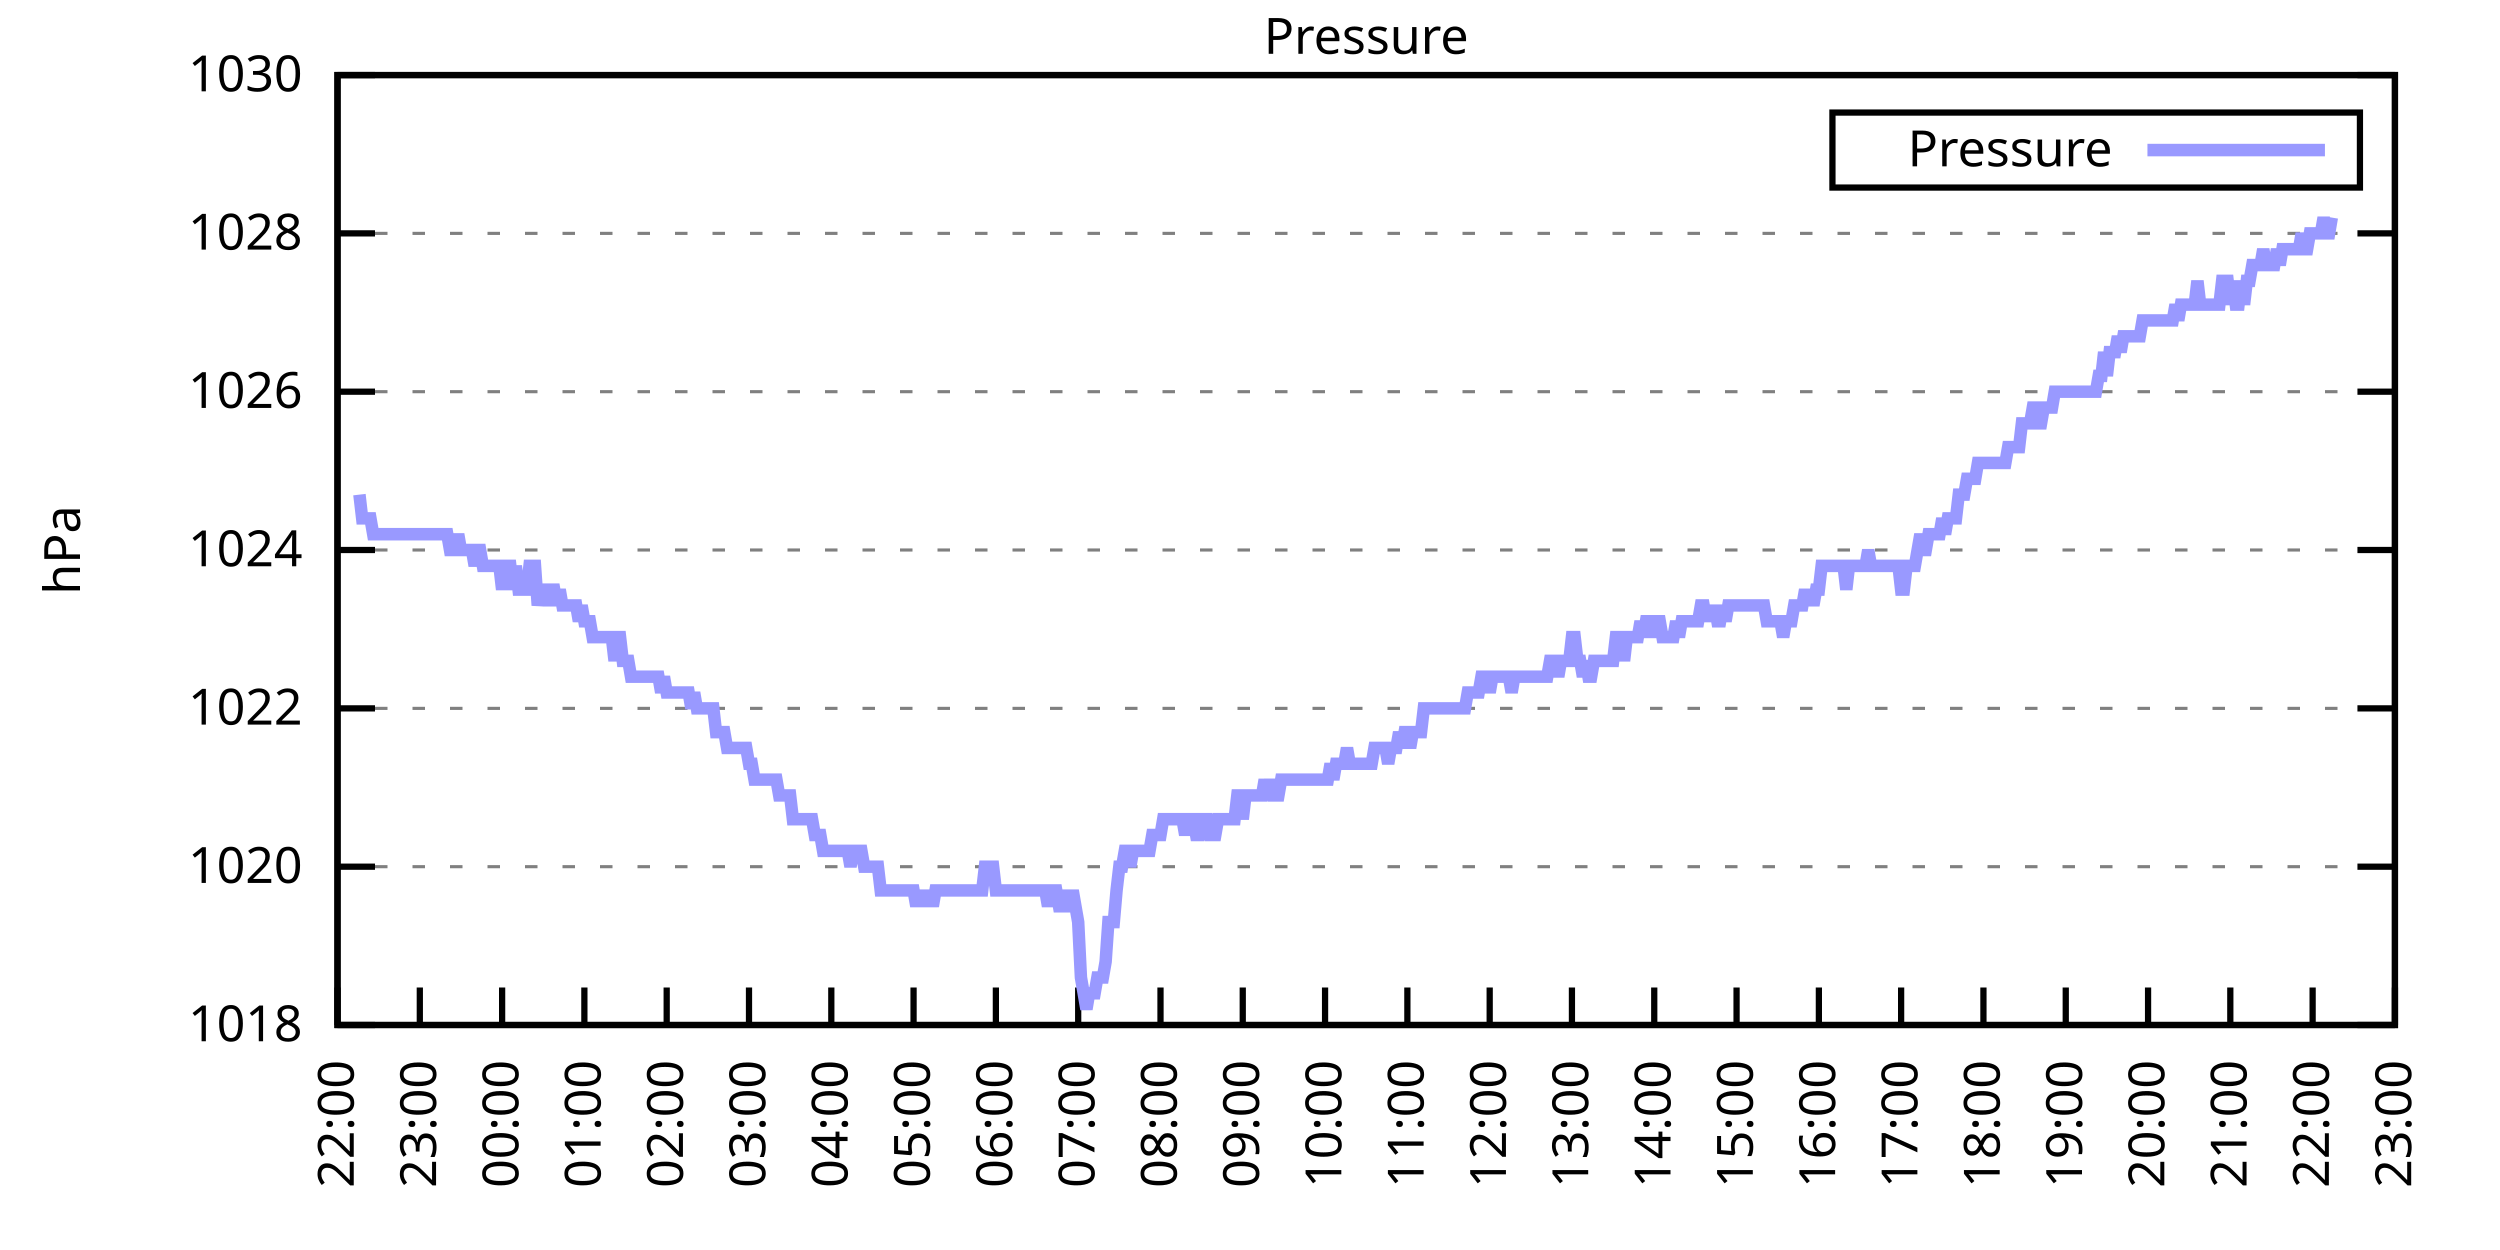
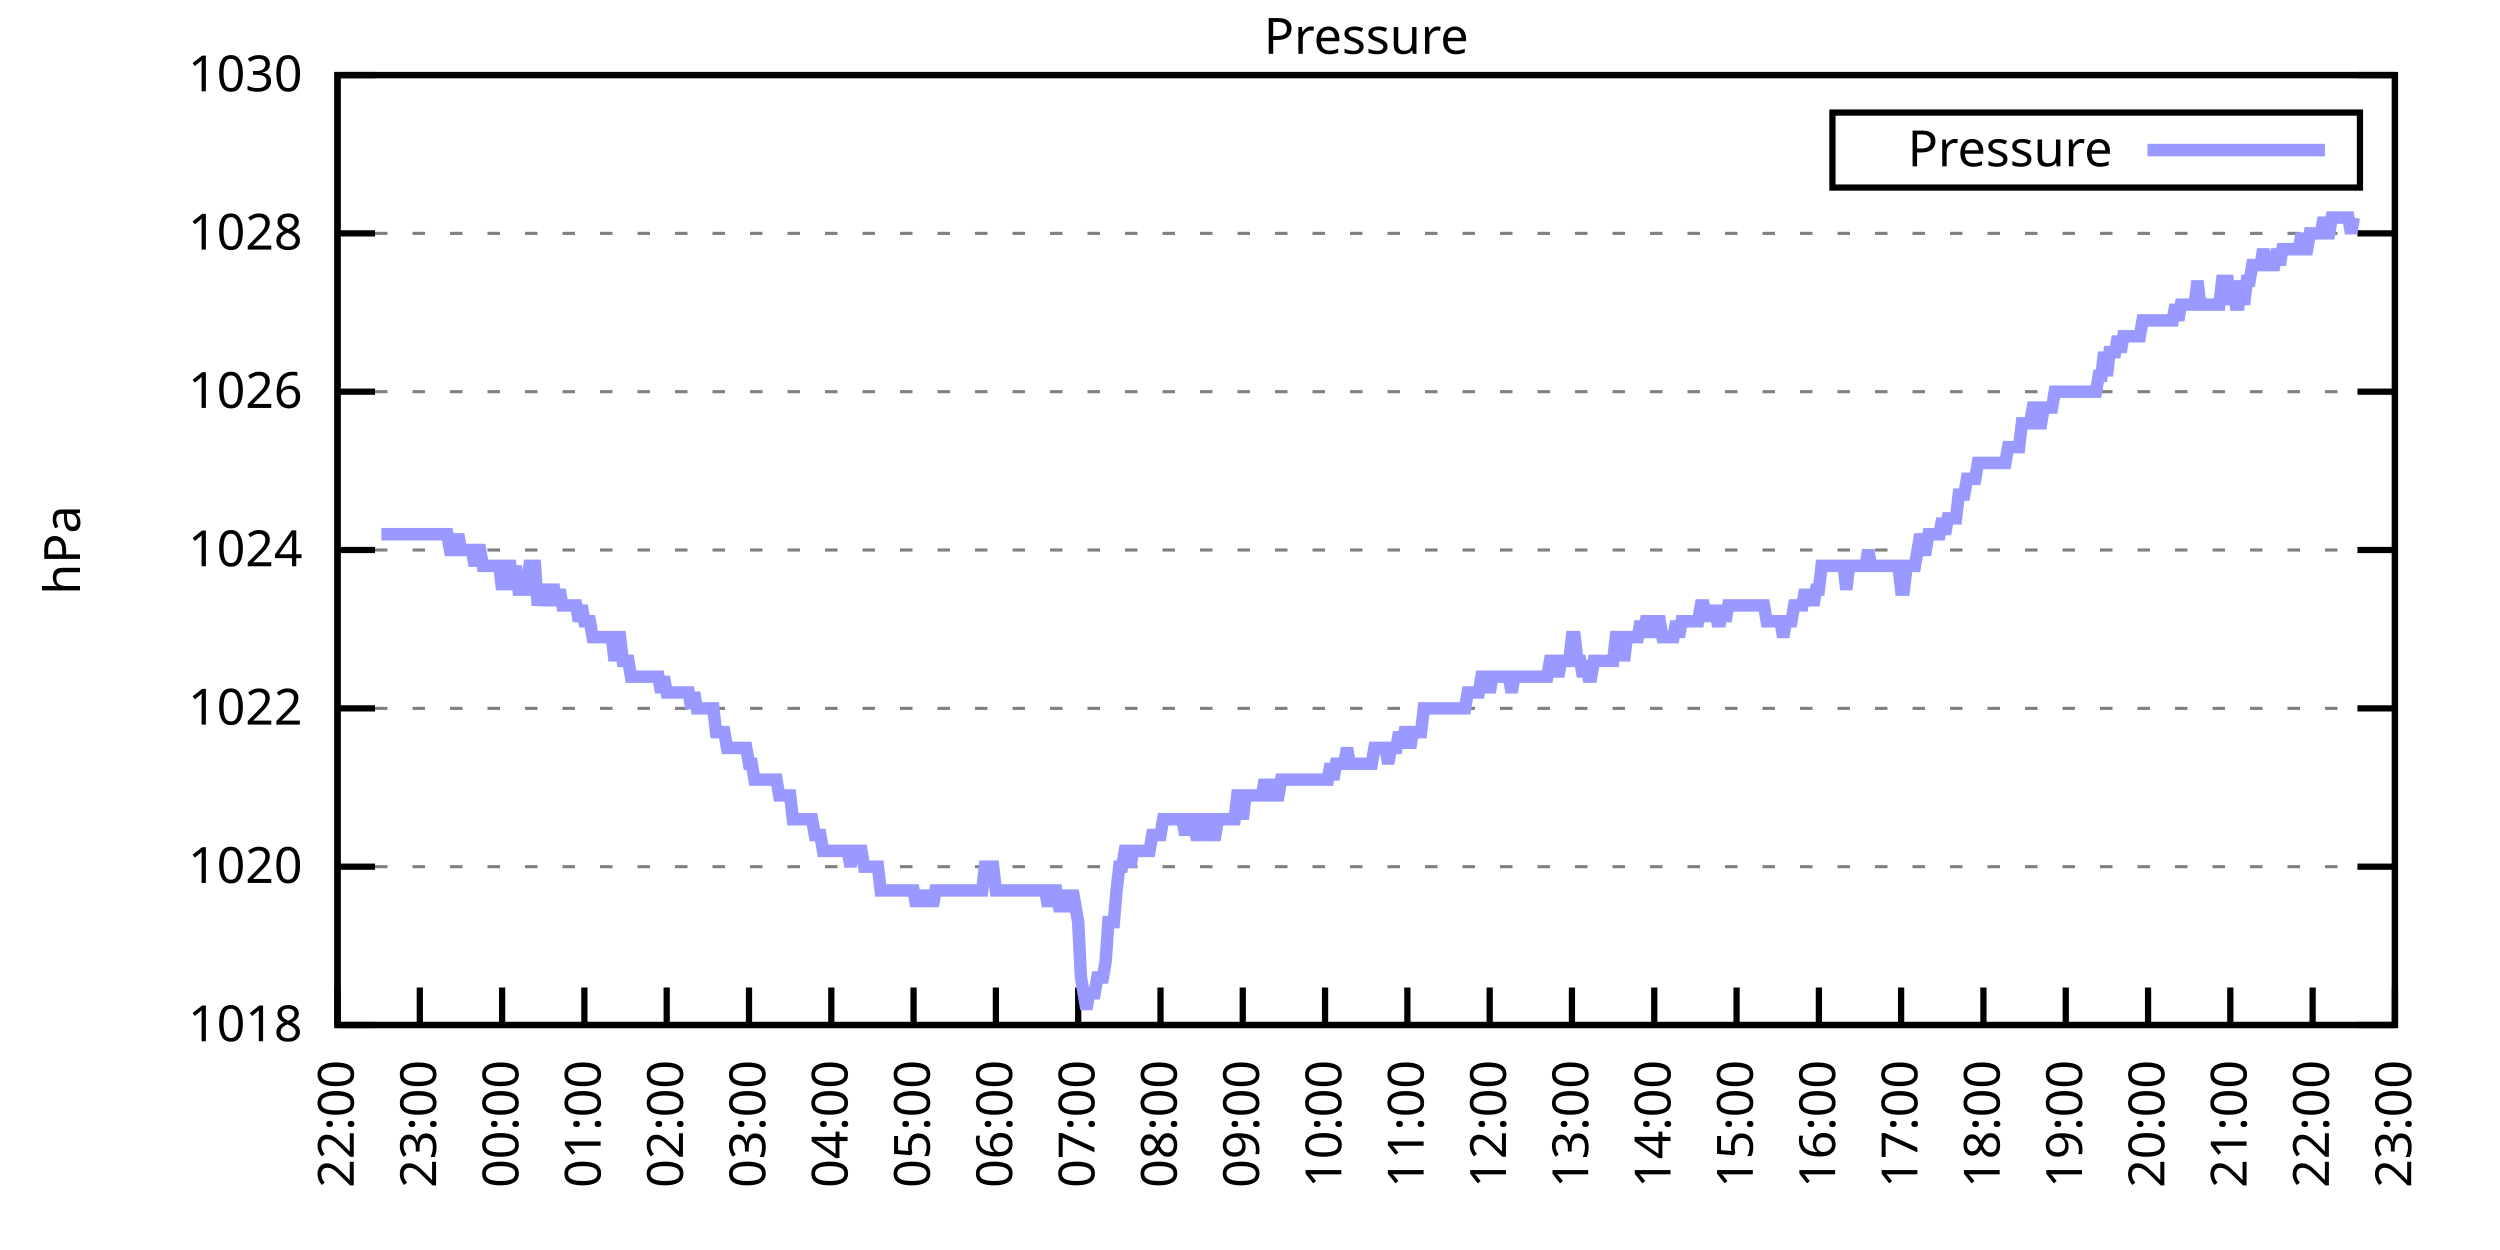
<svg xmlns="http://www.w3.org/2000/svg" xmlns:xlink="http://www.w3.org/1999/xlink" width="400" height="200" viewBox="0 0 400 200">
  <g id="gnuplot_canvas">
    <rect x="0" y="0" width="400" height="200" fill="none" />
    <defs>
      <circle id="gpDot" r="0.5" stroke-width="0.5" stroke="currentColor" />
      <path id="gpPt0" stroke-width="0.333" stroke="currentColor" d="M-1,0 h2 M0,-1 v2" />
      <path id="gpPt1" stroke-width="0.333" stroke="currentColor" d="M-1,-1 L1,1 M1,-1 L-1,1" />
      <path id="gpPt2" stroke-width="0.333" stroke="currentColor" d="M-1,0 L1,0 M0,-1 L0,1 M-1,-1 L1,1 M-1,1 L1,-1" />
      <rect id="gpPt3" stroke-width="0.333" stroke="currentColor" x="-1" y="-1" width="2" height="2" />
      <rect id="gpPt4" stroke-width="0.333" stroke="currentColor" fill="currentColor" x="-1" y="-1" width="2" height="2" />
      <circle id="gpPt5" stroke-width="0.333" stroke="currentColor" cx="0" cy="0" r="1" />
      <use xlink:href="#gpPt5" id="gpPt6" fill="currentColor" stroke="none" />
      <path id="gpPt7" stroke-width="0.333" stroke="currentColor" d="M0,-1.33 L-1.33,0.67 L1.33,0.67 z" />
      <use xlink:href="#gpPt7" id="gpPt8" fill="currentColor" stroke="none" />
      <use xlink:href="#gpPt7" id="gpPt9" stroke="currentColor" transform="rotate(180)" />
      <use xlink:href="#gpPt9" id="gpPt10" fill="currentColor" stroke="none" />
      <use xlink:href="#gpPt3" id="gpPt11" stroke="currentColor" transform="rotate(45)" />
      <use xlink:href="#gpPt11" id="gpPt12" fill="currentColor" stroke="none" />
      <path id="gpPt13" stroke-width="0.333" stroke="currentColor" d="M0,1.330 L1.265,0.411 L0.782,-1.067 L-0.782,-1.076 L-1.265,0.411 z" />
      <use xlink:href="#gpPt13" id="gpPt14" fill="currentColor" stroke="none" />
      <filter id="textbox" filterUnits="objectBoundingBox" x="0" y="0" height="1" width="1">
        <feFlood flood-color="white" flood-opacity="1" result="bgnd" />
        <feComposite in="SourceGraphic" in2="bgnd" operator="atop" />
      </filter>
      <filter id="greybox" filterUnits="objectBoundingBox" x="0" y="0" height="1" width="1">
        <feFlood flood-color="lightgrey" flood-opacity="1" result="grey" />
        <feComposite in="SourceGraphic" in2="grey" operator="atop" />
      </filter>
    </defs>
    <g fill="none" color="white" stroke="currentColor" stroke-width="1.00" stroke-linecap="butt" stroke-linejoin="miter">
</g>
    <g fill="none" color="black" stroke="currentColor" stroke-width="1.00" stroke-linecap="butt" stroke-linejoin="miter">
      <g stroke="none" shape-rendering="crispEdges">
        <polygon fill="rgb(255, 255, 255)" points="54.00,164.00 383.18,164.00 383.18,12.02 54.00,12.02 " />
      </g>
    </g>
    <g fill="none" color="black" stroke="currentColor" stroke-width="1.00" stroke-linecap="butt" stroke-linejoin="miter">
</g>
    <g fill="none" color="black" stroke="black" stroke-width="0.50" stroke-linecap="butt" stroke-linejoin="miter">
</g>
    <g fill="none" color="gray" stroke="currentColor" stroke-width="0.50" stroke-linecap="butt" stroke-linejoin="miter">
      <path stroke="gray" stroke-dasharray="2,4" class="gridline" d="M54.00,164.00 L383.19,164.00  " />
    </g>
    <g fill="none" color="gray" stroke="gray" stroke-width="1.00" stroke-linecap="butt" stroke-linejoin="miter">
</g>
    <g fill="none" color="black" stroke="currentColor" stroke-width="1.00" stroke-linecap="butt" stroke-linejoin="miter">
      <path stroke="black" d="M54.00,164.00 L60.00,164.00 M383.19,164.00 L377.19,164.00  " />
      <g transform="translate(48.40,166.60)" stroke="none" fill="black" font-family="Sans" font-size="8.00" text-anchor="end">
        <text>
          <tspan font-family="Sans"> 1018</tspan>
        </text>
      </g>
    </g>
    <g fill="none" color="black" stroke="currentColor" stroke-width="1.00" stroke-linecap="butt" stroke-linejoin="miter">
</g>
    <g fill="none" color="black" stroke="black" stroke-width="0.50" stroke-linecap="butt" stroke-linejoin="miter">
</g>
    <g fill="none" color="gray" stroke="currentColor" stroke-width="0.50" stroke-linecap="butt" stroke-linejoin="miter">
      <path stroke="gray" stroke-dasharray="2,4" class="gridline" d="M54.00,138.67 L383.19,138.67  " />
    </g>
    <g fill="none" color="gray" stroke="gray" stroke-width="1.00" stroke-linecap="butt" stroke-linejoin="miter">
</g>
    <g fill="none" color="black" stroke="currentColor" stroke-width="1.00" stroke-linecap="butt" stroke-linejoin="miter">
      <path stroke="black" d="M54.00,138.67 L60.00,138.67 M383.19,138.67 L377.19,138.67  " />
      <g transform="translate(48.40,141.27)" stroke="none" fill="black" font-family="Sans" font-size="8.00" text-anchor="end">
        <text>
          <tspan font-family="Sans"> 1020</tspan>
        </text>
      </g>
    </g>
    <g fill="none" color="black" stroke="currentColor" stroke-width="1.00" stroke-linecap="butt" stroke-linejoin="miter">
</g>
    <g fill="none" color="black" stroke="black" stroke-width="0.50" stroke-linecap="butt" stroke-linejoin="miter">
</g>
    <g fill="none" color="gray" stroke="currentColor" stroke-width="0.50" stroke-linecap="butt" stroke-linejoin="miter">
      <path stroke="gray" stroke-dasharray="2,4" class="gridline" d="M54.00,113.34 L383.19,113.34  " />
    </g>
    <g fill="none" color="gray" stroke="gray" stroke-width="1.00" stroke-linecap="butt" stroke-linejoin="miter">
</g>
    <g fill="none" color="black" stroke="currentColor" stroke-width="1.00" stroke-linecap="butt" stroke-linejoin="miter">
      <path stroke="black" d="M54.00,113.34 L60.00,113.34 M383.19,113.34 L377.19,113.34  " />
      <g transform="translate(48.40,115.94)" stroke="none" fill="black" font-family="Sans" font-size="8.00" text-anchor="end">
        <text>
          <tspan font-family="Sans"> 1022</tspan>
        </text>
      </g>
    </g>
    <g fill="none" color="black" stroke="currentColor" stroke-width="1.00" stroke-linecap="butt" stroke-linejoin="miter">
</g>
    <g fill="none" color="black" stroke="black" stroke-width="0.50" stroke-linecap="butt" stroke-linejoin="miter">
</g>
    <g fill="none" color="gray" stroke="currentColor" stroke-width="0.50" stroke-linecap="butt" stroke-linejoin="miter">
      <path stroke="gray" stroke-dasharray="2,4" class="gridline" d="M54.00,88.00 L383.19,88.00  " />
    </g>
    <g fill="none" color="gray" stroke="gray" stroke-width="1.00" stroke-linecap="butt" stroke-linejoin="miter">
</g>
    <g fill="none" color="black" stroke="currentColor" stroke-width="1.00" stroke-linecap="butt" stroke-linejoin="miter">
      <path stroke="black" d="M54.00,88.00 L60.00,88.00 M383.19,88.00 L377.19,88.00  " />
      <g transform="translate(48.40,90.60)" stroke="none" fill="black" font-family="Sans" font-size="8.00" text-anchor="end">
        <text>
          <tspan font-family="Sans"> 1024</tspan>
        </text>
      </g>
    </g>
    <g fill="none" color="black" stroke="currentColor" stroke-width="1.00" stroke-linecap="butt" stroke-linejoin="miter">
</g>
    <g fill="none" color="black" stroke="black" stroke-width="0.50" stroke-linecap="butt" stroke-linejoin="miter">
</g>
    <g fill="none" color="gray" stroke="currentColor" stroke-width="0.50" stroke-linecap="butt" stroke-linejoin="miter">
      <path stroke="gray" stroke-dasharray="2,4" class="gridline" d="M54.00,62.67 L383.19,62.67  " />
    </g>
    <g fill="none" color="gray" stroke="gray" stroke-width="1.00" stroke-linecap="butt" stroke-linejoin="miter">
</g>
    <g fill="none" color="black" stroke="currentColor" stroke-width="1.00" stroke-linecap="butt" stroke-linejoin="miter">
      <path stroke="black" d="M54.00,62.67 L60.00,62.67 M383.19,62.67 L377.19,62.67  " />
      <g transform="translate(48.40,65.27)" stroke="none" fill="black" font-family="Sans" font-size="8.00" text-anchor="end">
        <text>
          <tspan font-family="Sans"> 1026</tspan>
        </text>
      </g>
    </g>
    <g fill="none" color="black" stroke="currentColor" stroke-width="1.00" stroke-linecap="butt" stroke-linejoin="miter">
</g>
    <g fill="none" color="black" stroke="black" stroke-width="0.50" stroke-linecap="butt" stroke-linejoin="miter">
</g>
    <g fill="none" color="gray" stroke="currentColor" stroke-width="0.50" stroke-linecap="butt" stroke-linejoin="miter">
      <path stroke="gray" stroke-dasharray="2,4" class="gridline" d="M54.00,37.34 L383.19,37.34  " />
    </g>
    <g fill="none" color="gray" stroke="gray" stroke-width="1.00" stroke-linecap="butt" stroke-linejoin="miter">
</g>
    <g fill="none" color="black" stroke="currentColor" stroke-width="1.00" stroke-linecap="butt" stroke-linejoin="miter">
      <path stroke="black" d="M54.00,37.34 L60.00,37.34 M383.19,37.34 L377.19,37.34  " />
      <g transform="translate(48.40,39.94)" stroke="none" fill="black" font-family="Sans" font-size="8.00" text-anchor="end">
        <text>
          <tspan font-family="Sans"> 1028</tspan>
        </text>
      </g>
    </g>
    <g fill="none" color="black" stroke="currentColor" stroke-width="1.00" stroke-linecap="butt" stroke-linejoin="miter">
</g>
    <g fill="none" color="black" stroke="black" stroke-width="0.50" stroke-linecap="butt" stroke-linejoin="miter">
</g>
    <g fill="none" color="gray" stroke="currentColor" stroke-width="0.50" stroke-linecap="butt" stroke-linejoin="miter">
      <path stroke="gray" stroke-dasharray="2,4" class="gridline" d="M54.00,12.01 L383.19,12.01  " />
    </g>
    <g fill="none" color="gray" stroke="gray" stroke-width="1.00" stroke-linecap="butt" stroke-linejoin="miter">
</g>
    <g fill="none" color="black" stroke="currentColor" stroke-width="1.00" stroke-linecap="butt" stroke-linejoin="miter">
      <path stroke="black" d="M54.00,12.01 L60.00,12.01 M383.19,12.01 L377.19,12.01  " />
      <g transform="translate(48.40,14.61)" stroke="none" fill="black" font-family="Sans" font-size="8.00" text-anchor="end">
        <text>
          <tspan font-family="Sans"> 1030</tspan>
        </text>
      </g>
    </g>
    <g fill="none" color="black" stroke="currentColor" stroke-width="1.00" stroke-linecap="butt" stroke-linejoin="miter">
      <path stroke="black" d="M54.00,164.00 L54.00,158.00  " />
      <g transform="translate(56.60,169.60) rotate(270.00)" stroke="none" fill="black" font-family="Sans" font-size="8.00" text-anchor="end">
        <text>
          <tspan font-family="Sans">22:00</tspan>
        </text>
      </g>
    </g>
    <g fill="none" color="black" stroke="currentColor" stroke-width="1.00" stroke-linecap="butt" stroke-linejoin="miter">
      <path stroke="black" d="M67.17,164.00 L67.17,158.00  " />
      <g transform="translate(69.77,169.60) rotate(270.00)" stroke="none" fill="black" font-family="Sans" font-size="8.00" text-anchor="end">
        <text>
          <tspan font-family="Sans">23:00</tspan>
        </text>
      </g>
    </g>
    <g fill="none" color="black" stroke="currentColor" stroke-width="1.00" stroke-linecap="butt" stroke-linejoin="miter">
      <path stroke="black" d="M80.34,164.00 L80.34,158.00  " />
      <g transform="translate(82.94,169.60) rotate(270.00)" stroke="none" fill="black" font-family="Sans" font-size="8.00" text-anchor="end">
        <text>
          <tspan font-family="Sans">00:00</tspan>
        </text>
      </g>
    </g>
    <g fill="none" color="black" stroke="currentColor" stroke-width="1.00" stroke-linecap="butt" stroke-linejoin="miter">
      <path stroke="black" d="M93.50,164.00 L93.50,158.00  " />
      <g transform="translate(96.10,169.60) rotate(270.00)" stroke="none" fill="black" font-family="Sans" font-size="8.00" text-anchor="end">
        <text>
          <tspan font-family="Sans">01:00</tspan>
        </text>
      </g>
    </g>
    <g fill="none" color="black" stroke="currentColor" stroke-width="1.00" stroke-linecap="butt" stroke-linejoin="miter">
      <path stroke="black" d="M106.67,164.00 L106.67,158.00  " />
      <g transform="translate(109.27,169.60) rotate(270.00)" stroke="none" fill="black" font-family="Sans" font-size="8.00" text-anchor="end">
        <text>
          <tspan font-family="Sans">02:00</tspan>
        </text>
      </g>
    </g>
    <g fill="none" color="black" stroke="currentColor" stroke-width="1.00" stroke-linecap="butt" stroke-linejoin="miter">
      <path stroke="black" d="M119.84,164.00 L119.84,158.00  " />
      <g transform="translate(122.44,169.60) rotate(270.00)" stroke="none" fill="black" font-family="Sans" font-size="8.00" text-anchor="end">
        <text>
          <tspan font-family="Sans">03:00</tspan>
        </text>
      </g>
    </g>
    <g fill="none" color="black" stroke="currentColor" stroke-width="1.00" stroke-linecap="butt" stroke-linejoin="miter">
      <path stroke="black" d="M133.01,164.00 L133.01,158.00  " />
      <g transform="translate(135.61,169.60) rotate(270.00)" stroke="none" fill="black" font-family="Sans" font-size="8.00" text-anchor="end">
        <text>
          <tspan font-family="Sans">04:00</tspan>
        </text>
      </g>
    </g>
    <g fill="none" color="black" stroke="currentColor" stroke-width="1.00" stroke-linecap="butt" stroke-linejoin="miter">
      <path stroke="black" d="M146.17,164.00 L146.17,158.00  " />
      <g transform="translate(148.77,169.60) rotate(270.00)" stroke="none" fill="black" font-family="Sans" font-size="8.00" text-anchor="end">
        <text>
          <tspan font-family="Sans">05:00</tspan>
        </text>
      </g>
    </g>
    <g fill="none" color="black" stroke="currentColor" stroke-width="1.00" stroke-linecap="butt" stroke-linejoin="miter">
      <path stroke="black" d="M159.34,164.00 L159.34,158.00  " />
      <g transform="translate(161.94,169.60) rotate(270.00)" stroke="none" fill="black" font-family="Sans" font-size="8.00" text-anchor="end">
        <text>
          <tspan font-family="Sans">06:00</tspan>
        </text>
      </g>
    </g>
    <g fill="none" color="black" stroke="currentColor" stroke-width="1.00" stroke-linecap="butt" stroke-linejoin="miter">
      <path stroke="black" d="M172.51,164.00 L172.51,158.00  " />
      <g transform="translate(175.11,169.60) rotate(270.00)" stroke="none" fill="black" font-family="Sans" font-size="8.00" text-anchor="end">
        <text>
          <tspan font-family="Sans">07:00</tspan>
        </text>
      </g>
    </g>
    <g fill="none" color="black" stroke="currentColor" stroke-width="1.00" stroke-linecap="butt" stroke-linejoin="miter">
      <path stroke="black" d="M185.68,164.00 L185.68,158.00  " />
      <g transform="translate(188.28,169.60) rotate(270.00)" stroke="none" fill="black" font-family="Sans" font-size="8.00" text-anchor="end">
        <text>
          <tspan font-family="Sans">08:00</tspan>
        </text>
      </g>
    </g>
    <g fill="none" color="black" stroke="currentColor" stroke-width="1.00" stroke-linecap="butt" stroke-linejoin="miter">
      <path stroke="black" d="M198.84,164.00 L198.84,158.00  " />
      <g transform="translate(201.44,169.60) rotate(270.00)" stroke="none" fill="black" font-family="Sans" font-size="8.00" text-anchor="end">
        <text>
          <tspan font-family="Sans">09:00</tspan>
        </text>
      </g>
    </g>
    <g fill="none" color="black" stroke="currentColor" stroke-width="1.00" stroke-linecap="butt" stroke-linejoin="miter">
      <path stroke="black" d="M212.01,164.00 L212.01,158.00  " />
      <g transform="translate(214.61,169.60) rotate(270.00)" stroke="none" fill="black" font-family="Sans" font-size="8.00" text-anchor="end">
        <text>
          <tspan font-family="Sans">10:00</tspan>
        </text>
      </g>
    </g>
    <g fill="none" color="black" stroke="currentColor" stroke-width="1.00" stroke-linecap="butt" stroke-linejoin="miter">
      <path stroke="black" d="M225.18,164.00 L225.18,158.00  " />
      <g transform="translate(227.78,169.60) rotate(270.00)" stroke="none" fill="black" font-family="Sans" font-size="8.00" text-anchor="end">
        <text>
          <tspan font-family="Sans">11:00</tspan>
        </text>
      </g>
    </g>
    <g fill="none" color="black" stroke="currentColor" stroke-width="1.00" stroke-linecap="butt" stroke-linejoin="miter">
      <path stroke="black" d="M238.35,164.00 L238.35,158.00  " />
      <g transform="translate(240.95,169.60) rotate(270.00)" stroke="none" fill="black" font-family="Sans" font-size="8.00" text-anchor="end">
        <text>
          <tspan font-family="Sans">12:00</tspan>
        </text>
      </g>
    </g>
    <g fill="none" color="black" stroke="currentColor" stroke-width="1.00" stroke-linecap="butt" stroke-linejoin="miter">
      <path stroke="black" d="M251.51,164.00 L251.51,158.00  " />
      <g transform="translate(254.11,169.60) rotate(270.00)" stroke="none" fill="black" font-family="Sans" font-size="8.00" text-anchor="end">
        <text>
          <tspan font-family="Sans">13:00</tspan>
        </text>
      </g>
    </g>
    <g fill="none" color="black" stroke="currentColor" stroke-width="1.00" stroke-linecap="butt" stroke-linejoin="miter">
      <path stroke="black" d="M264.68,164.00 L264.68,158.00  " />
      <g transform="translate(267.28,169.60) rotate(270.00)" stroke="none" fill="black" font-family="Sans" font-size="8.00" text-anchor="end">
        <text>
          <tspan font-family="Sans">14:00</tspan>
        </text>
      </g>
    </g>
    <g fill="none" color="black" stroke="currentColor" stroke-width="1.00" stroke-linecap="butt" stroke-linejoin="miter">
      <path stroke="black" d="M277.85,164.00 L277.85,158.00  " />
      <g transform="translate(280.45,169.60) rotate(270.00)" stroke="none" fill="black" font-family="Sans" font-size="8.00" text-anchor="end">
        <text>
          <tspan font-family="Sans">15:00</tspan>
        </text>
      </g>
    </g>
    <g fill="none" color="black" stroke="currentColor" stroke-width="1.00" stroke-linecap="butt" stroke-linejoin="miter">
      <path stroke="black" d="M291.02,164.00 L291.02,158.00  " />
      <g transform="translate(293.62,169.60) rotate(270.00)" stroke="none" fill="black" font-family="Sans" font-size="8.00" text-anchor="end">
        <text>
          <tspan font-family="Sans">16:00</tspan>
        </text>
      </g>
    </g>
    <g fill="none" color="black" stroke="currentColor" stroke-width="1.00" stroke-linecap="butt" stroke-linejoin="miter">
      <path stroke="black" d="M304.18,164.00 L304.18,158.00  " />
      <g transform="translate(306.78,169.60) rotate(270.00)" stroke="none" fill="black" font-family="Sans" font-size="8.00" text-anchor="end">
        <text>
          <tspan font-family="Sans">17:00</tspan>
        </text>
      </g>
    </g>
    <g fill="none" color="black" stroke="currentColor" stroke-width="1.00" stroke-linecap="butt" stroke-linejoin="miter">
      <path stroke="black" d="M317.35,164.00 L317.35,158.00  " />
      <g transform="translate(319.95,169.60) rotate(270.00)" stroke="none" fill="black" font-family="Sans" font-size="8.00" text-anchor="end">
        <text>
          <tspan font-family="Sans">18:00</tspan>
        </text>
      </g>
    </g>
    <g fill="none" color="black" stroke="currentColor" stroke-width="1.00" stroke-linecap="butt" stroke-linejoin="miter">
      <path stroke="black" d="M330.52,164.00 L330.52,158.00  " />
      <g transform="translate(333.12,169.60) rotate(270.00)" stroke="none" fill="black" font-family="Sans" font-size="8.00" text-anchor="end">
        <text>
          <tspan font-family="Sans">19:00</tspan>
        </text>
      </g>
    </g>
    <g fill="none" color="black" stroke="currentColor" stroke-width="1.00" stroke-linecap="butt" stroke-linejoin="miter">
      <path stroke="black" d="M343.69,164.00 L343.69,158.00  " />
      <g transform="translate(346.29,169.60) rotate(270.00)" stroke="none" fill="black" font-family="Sans" font-size="8.00" text-anchor="end">
        <text>
          <tspan font-family="Sans">20:00</tspan>
        </text>
      </g>
    </g>
    <g fill="none" color="black" stroke="currentColor" stroke-width="1.00" stroke-linecap="butt" stroke-linejoin="miter">
      <path stroke="black" d="M356.85,164.00 L356.85,158.00  " />
      <g transform="translate(359.45,169.60) rotate(270.00)" stroke="none" fill="black" font-family="Sans" font-size="8.00" text-anchor="end">
        <text>
          <tspan font-family="Sans">21:00</tspan>
        </text>
      </g>
    </g>
    <g fill="none" color="black" stroke="currentColor" stroke-width="1.00" stroke-linecap="butt" stroke-linejoin="miter">
      <path stroke="black" d="M370.02,164.00 L370.02,158.00  " />
      <g transform="translate(372.62,169.60) rotate(270.00)" stroke="none" fill="black" font-family="Sans" font-size="8.00" text-anchor="end">
        <text>
          <tspan font-family="Sans">22:00</tspan>
        </text>
      </g>
    </g>
    <g fill="none" color="black" stroke="currentColor" stroke-width="1.00" stroke-linecap="butt" stroke-linejoin="miter">
      <path stroke="black" d="M383.19,164.00 L383.19,158.00  " />
      <g transform="translate(385.79,169.60) rotate(270.00)" stroke="none" fill="black" font-family="Sans" font-size="8.00" text-anchor="end">
        <text>
          <tspan font-family="Sans">23:00</tspan>
        </text>
      </g>
    </g>
    <g fill="none" color="black" stroke="currentColor" stroke-width="1.00" stroke-linecap="butt" stroke-linejoin="miter">
</g>
    <g fill="none" color="black" stroke="currentColor" stroke-width="1.00" stroke-linecap="butt" stroke-linejoin="miter">
      <path stroke="black" d="M54.00,12.01 L54.00,164.00 L383.19,164.00 L383.19,12.01 L54.00,12.01 Z  " />
    </g>
    <g fill="none" color="black" stroke="currentColor" stroke-width="1.00" stroke-linecap="butt" stroke-linejoin="miter">
</g>
    <g fill="none" color="black" stroke="currentColor" stroke-width="1.00" stroke-linecap="butt" stroke-linejoin="miter">
      <path stroke="black" d="M293.19,30.01 L293.19,18.01 L377.59,18.01 L377.59,30.01 L293.19,30.01 Z  " />
    </g>
    <g id="Pressure_plot_1">
      <g fill="none" color="white" stroke="black" stroke-width="2.00" stroke-linecap="butt" stroke-linejoin="miter">
</g>
      <g fill="none" color="black" stroke="currentColor" stroke-width="2.00" stroke-linecap="butt" stroke-linejoin="miter">
        <g transform="translate(337.99,26.61)" stroke="none" fill="black" font-family="Sans" font-size="8.00" text-anchor="end">
          <text>
            <tspan font-family="Sans">Pressure</tspan>
          </text>
        </g>
      </g>
      <g fill="none" color="black" stroke="currentColor" stroke-width="2.00" stroke-linecap="butt" stroke-linejoin="miter">
-         <path stroke="rgb(153, 153, 255)" d="M343.59,24.01 L371.99,24.01 M57.51,79.14 L57.95,82.94 L58.39,82.94 L58.83,82.94 L59.27,82.94 L59.71,85.47   L60.14,85.47 L60.58,85.47 L61.02,85.47 L61.46,85.47 L61.90,85.47 L62.34,85.47 L62.78,85.47 L63.22,85.47   L63.66,85.47 L64.10,85.47 L64.53,85.47 L64.97,85.47 L65.41,85.47 L65.85,85.47 L66.29,85.47 L66.73,85.47   L67.17,85.47 L67.61,85.47 L68.05,85.47 L68.48,85.47 L68.92,85.47 L69.36,85.47 L69.80,85.47 L70.24,85.47   L70.68,85.47 L71.12,85.47 L71.56,85.47 L72.00,88.00 L72.43,88.00 L72.87,88.00 L73.31,85.47 L73.75,88.00   L74.19,88.00 L74.63,88.00 L75.07,88.00 L75.51,88.00 L75.95,90.54 L76.38,88.00 L76.82,88.00 L77.26,90.54   L77.70,90.54 L78.14,90.54 L78.58,90.54 L79.02,90.54 L79.46,90.54 L79.90,90.54 L80.34,94.34 L80.77,90.54   L81.21,90.54 L81.65,90.54 L82.09,94.34 L82.53,90.54 L82.97,94.34 L83.41,94.34 L83.85,94.34 L84.29,94.34   L84.72,90.54 L85.16,90.54 L85.60,90.54 L86.04,96.87 L86.48,94.34 L86.92,94.34 L87.36,94.34 L87.80,96.87   L88.24,94.34 L88.67,94.34 L89.11,96.87 L89.55,94.34 L89.99,96.87 L90.43,96.87 L90.87,96.87 L91.31,96.87   L91.75,96.87 L92.19,96.87 L92.62,99.40 L93.06,96.87 L93.50,99.40 L93.94,99.40 L94.38,99.40 L94.82,101.94   L95.26,101.94 L95.70,101.94 L96.14,101.94 L96.58,101.94 L97.01,101.94 L97.45,101.94 L97.89,101.94 L98.33,105.74   L98.77,101.94 L99.21,101.94 L99.65,105.74 L100.09,105.74 L100.53,105.74 L100.96,108.27 L101.40,108.27 L101.84,108.27   L102.28,108.27 L102.72,108.27 L103.16,108.27 L103.60,108.27 L104.04,108.27 L104.48,108.27 L104.91,108.27 L105.35,108.27   L105.79,110.80 L106.23,108.27 L106.67,110.80 L107.11,110.80 L107.55,110.80 L107.99,110.80 L108.43,110.80 L108.87,110.80   L109.30,110.80 L109.74,110.80 L110.18,110.80 L110.62,113.34 L111.06,110.80 L111.50,113.34 L111.94,113.34 L112.38,113.34   L112.82,113.34 L113.25,113.34 L113.69,113.34 L114.13,113.34 L114.57,117.14 L115.01,117.14 L115.45,117.14 L115.89,117.14   L116.33,119.67 L116.77,119.67 L117.20,119.67 L117.64,119.67 L118.08,119.67 L118.52,119.67 L118.96,119.67 L119.40,119.67   L119.84,122.20 L120.28,122.20 L120.72,124.74 L121.15,124.74 L121.59,124.74 L122.03,124.74 L122.47,124.74 L122.91,124.74   L123.35,124.74 L123.79,124.74 L124.23,124.74 L124.67,127.27 L125.11,127.27 L125.54,127.27 L125.98,127.27 L126.42,127.27   L126.86,131.07 L127.30,131.07 L127.74,131.07 L128.18,131.07 L128.62,131.07 L129.06,131.07 L129.49,131.07 L129.93,131.07   L130.37,133.60 L130.81,133.60 L131.25,133.60 L131.69,136.14 L132.13,136.14 L132.57,136.14 L133.01,136.14 L133.44,136.14   L133.88,136.14 L134.32,136.14 L134.76,136.14 L135.20,136.14 L135.64,136.14 L136.08,138.67 L136.52,136.14 L136.96,136.14   L137.39,136.14 L137.83,136.14 L138.27,138.67 L138.71,138.67 L139.15,138.67 L139.59,138.67 L140.03,138.67 L140.47,138.67   L140.91,142.47 L141.35,142.47 L141.78,142.47 L142.22,142.47 L142.66,142.47 L143.10,142.47 L143.54,142.47 L143.98,142.47   L144.42,142.47 L144.86,142.47 L145.30,142.47 L145.73,142.47 L146.17,142.47 L146.61,145.00 L147.05,142.47 L147.49,145.00   L147.93,142.47 L148.37,145.00 L148.81,142.47 L149.25,145.00 L149.68,142.47 L150.12,142.47 L150.56,142.47 L151.00,142.47   L151.44,142.47 L151.88,142.47 L152.32,142.47 L152.76,142.47 L153.20,142.47 L153.63,142.47 L154.07,142.47 L154.51,142.47   L154.95,142.47 L155.39,142.47 L155.83,142.47 L156.27,142.47 L156.71,142.47 L157.15,142.47 L157.59,138.67 L158.02,138.67   L158.46,138.67 L158.90,138.67 L159.34,142.47 L159.78,142.47 L160.22,142.47 L160.66,142.47 L161.10,142.47 L161.54,142.47   L161.97,142.47 L162.41,142.47 L162.85,142.47 L163.29,142.47 L163.73,142.47 L164.17,142.47 L164.61,142.47 L165.05,142.47   L165.49,142.47 L165.92,142.47 L166.36,142.47 L166.80,142.47 L167.24,142.47 L167.68,145.00 L168.12,142.47 L168.56,142.47   L169.00,142.47 L169.44,145.00 L169.87,145.00 L170.31,142.47 L170.75,145.00 L171.19,145.00 L171.63,142.47 L172.07,145.00   L172.51,147.53 L172.95,156.40 L173.39,158.93 L173.83,161.47 L174.26,158.93 L174.70,158.93 L175.14,158.93 L175.58,156.40   L176.02,156.40 L176.46,156.40 L176.90,153.87 L177.34,147.53 L177.78,147.53 L178.21,147.53 L178.65,142.47 L179.09,138.67   L179.53,138.67 L179.97,136.14 L180.41,136.14 L180.85,138.67 L181.29,136.14 L181.73,136.14 L182.16,136.14 L182.60,136.14   L183.04,136.14 L183.48,136.14 L183.92,136.14 L184.36,133.60 L184.80,133.60 L185.24,133.60 L185.68,133.60 L186.11,131.07   L186.55,131.07 L186.99,131.07 L187.43,131.07 L187.87,131.07 L188.31,131.07 L188.75,131.07 L189.19,131.07 L189.63,133.60   L190.07,131.07 L190.50,131.07 L190.94,131.07 L191.38,133.60 L191.82,133.60 L192.26,131.07 L192.70,131.07 L193.14,131.07   L193.58,133.60 L194.02,133.60 L194.45,133.60 L194.89,131.07 L195.33,131.07 L195.77,131.07 L196.21,131.07 L196.65,131.07   L197.09,131.07 L197.53,131.07 L197.97,127.27 L198.40,127.27 L198.84,131.07 L199.28,127.27 L199.72,127.27 L200.16,127.27   L200.60,127.27 L201.04,127.27 L201.48,127.27 L201.92,127.27 L202.35,124.74 L202.79,127.27 L203.23,124.74 L203.67,127.27   L204.11,127.27 L204.55,127.27 L204.99,124.74 L205.43,124.74 L205.87,124.74 L206.31,124.74 L206.74,124.74 L207.18,124.74   L207.62,124.74 L208.06,124.74 L208.50,124.74 L208.94,124.74 L209.38,124.74 L209.82,124.74 L210.26,124.74 L210.69,124.74   L211.13,124.74 L211.57,124.74 L212.01,124.74 L212.45,124.74 L212.89,122.20 L213.33,124.74 L213.77,122.20 L214.21,122.20   L214.64,122.20 L215.08,122.20 L215.52,119.67 L215.96,122.20 L216.40,122.20 L216.84,122.20 L217.28,122.20 L217.72,122.20   L217.94,122.20 L218.60,122.20 L219.03,122.20 L219.47,122.20 L219.91,119.67 L220.35,119.67 L220.79,119.67 L221.23,119.67   L221.67,119.67 L222.11,122.20 L222.55,119.67 L222.98,119.67 L223.42,119.67 L223.86,117.14 L224.30,119.67 L224.74,117.14   L225.18,117.14 L225.62,119.67 L226.06,117.14 L226.50,117.14 L226.93,117.14 L227.37,117.14 L227.81,113.34 L228.25,113.34   L228.69,113.34 L229.13,113.34 L229.57,113.34 L230.01,113.34 L230.45,113.34 L230.88,113.34 L231.32,113.34 L231.76,113.34   L232.20,113.34 L232.64,113.34 L233.08,113.34 L233.52,113.34 L233.96,113.34 L234.40,113.34 L234.84,110.80 L235.27,110.80   L235.71,110.80 L236.15,110.80 L236.59,110.80 L237.03,108.27 L237.47,108.27 L237.91,108.27 L238.35,110.80 L238.79,108.27   L239.22,108.27 L239.66,108.27 L240.10,108.27 L240.54,108.27 L240.98,108.27 L241.42,108.27 L241.86,110.80 L242.30,108.27   L242.74,108.27 L243.17,108.27 L243.61,108.27 L244.05,108.27 L244.49,108.27 L244.93,108.27 L245.37,108.27 L245.81,108.27   L246.25,108.27 L246.69,108.27 L247.12,108.27 L247.56,108.27 L248.00,105.74 L248.44,105.74 L248.88,105.74 L249.32,108.27   L249.76,105.74 L250.20,105.74 L250.64,105.74 L251.08,105.74 L251.51,101.94 L251.95,101.94 L252.39,105.74 L252.83,105.74   L253.27,108.27 L253.71,105.74 L254.15,108.27 L254.59,108.27 L255.03,105.74 L255.46,105.74 L255.90,105.74 L256.34,105.74   L256.78,105.74 L257.22,105.74 L257.66,105.74 L258.10,105.74 L258.54,101.94 L258.98,101.94 L259.41,101.94 L259.85,105.74   L260.29,101.94 L260.73,101.94 L261.17,101.94 L261.61,101.94 L262.05,101.94 L262.49,99.40 L262.93,101.94 L263.36,99.40   L263.80,99.40 L264.24,99.40 L264.68,101.94 L265.12,99.40 L265.56,99.40 L266.00,101.94 L266.44,101.94 L266.88,101.94   L267.32,101.94 L267.75,101.94 L268.19,99.40 L268.63,101.94 L269.07,99.40 L269.51,99.40 L269.95,99.40 L270.39,99.40   L270.83,99.40 L271.27,99.40 L271.70,99.40 L272.14,96.87 L272.58,96.87 L273.02,99.40 L273.46,96.87 L273.90,99.40   L274.34,96.87 L274.78,99.40 L275.22,99.40 L275.65,96.87 L276.09,99.40 L276.53,96.87 L276.97,96.87 L277.41,96.87   L277.85,96.87 L278.29,96.87 L278.73,96.87 L279.17,96.87 L279.60,96.87 L280.04,96.87 L280.48,96.87 L280.92,96.87   L281.36,96.87 L281.80,96.87 L282.24,96.87 L282.68,99.40 L283.12,99.40 L283.56,99.40 L283.99,99.40 L284.43,99.40   L284.87,99.40 L285.31,101.94 L285.75,99.40 L286.19,99.40 L286.63,99.40 L287.07,96.87 L287.51,96.87 L287.94,96.87   L288.38,96.87 L288.82,94.34 L289.26,96.87 L289.70,94.34 L290.14,96.87 L290.58,94.34 L291.02,94.34 L291.46,90.54   L291.89,90.54 L292.33,90.54 L292.77,90.54 L293.21,90.54 L293.65,90.54 L294.09,90.54 L294.53,90.54 L294.97,90.54   L295.41,94.34 L295.84,90.54 L296.28,90.54 L296.72,90.54 L297.16,90.54 L297.60,90.54 L298.04,90.54 L298.48,90.54   L298.92,88.00 L299.36,90.54 L299.80,90.54 L300.23,90.54 L300.67,90.54 L301.11,90.54 L301.55,90.54 L301.99,90.54   L302.43,90.54 L302.87,90.54 L303.31,90.54 L303.75,90.54 L304.18,94.34 L304.62,94.34 L305.06,90.54 L305.50,90.54   L305.94,90.54 L306.38,90.54 L306.82,88.00 L307.26,85.47 L307.70,88.00 L308.13,88.00 L308.57,85.47 L309.01,85.47   L309.45,85.47 L309.89,85.47 L310.33,85.47 L310.77,82.94 L311.21,85.47 L311.65,82.94 L312.08,82.94 L312.52,82.94   L312.96,82.94 L313.40,79.14 L313.84,79.14 L314.28,79.14 L314.72,76.61 L315.16,76.61 L315.60,76.61 L316.04,76.61   L316.47,74.07 L316.91,74.07 L317.35,74.07 L317.79,74.07 L318.23,74.07 L318.67,74.07 L319.11,74.07 L319.55,74.07   L319.99,74.07 L320.42,74.07 L320.86,74.07 L321.30,71.54 L321.74,71.54 L322.18,71.54 L322.62,71.54 L323.06,71.54   L323.50,67.74 L323.94,67.74 L324.37,67.74 L324.81,67.74 L325.25,65.21 L325.69,65.21 L326.13,67.74 L326.57,67.74   L327.01,65.21 L327.45,65.21 L327.89,65.21 L328.33,65.21 L328.76,62.67 L329.20,62.67 L329.64,62.67 L330.08,62.67   L330.52,62.67 L330.96,62.67 L331.40,62.67 L331.84,62.67 L332.28,62.67 L332.71,62.67 L333.15,62.67 L333.59,62.67   L334.03,62.67 L334.47,62.67 L334.91,62.67 L335.35,62.67 L335.79,60.14 L336.23,60.14 L336.66,56.34 L337.10,60.14   L337.54,56.34 L337.98,56.34 L338.42,56.34 L338.86,53.81 L339.30,56.34 L339.74,53.81 L340.18,53.81 L340.61,53.81   L341.05,53.81 L341.49,53.81 L341.93,53.81 L342.37,53.81 L342.81,51.27 L343.25,51.27 L343.69,51.27 L344.13,51.27   L344.57,51.27 L345.00,51.27 L345.44,51.27 L345.88,51.27 L346.32,51.27 L346.76,51.27 L347.20,51.27 L347.64,51.27   L348.08,48.74 L348.52,51.27 L348.95,48.74 L349.39,48.74 L349.83,48.74 L350.27,48.74 L350.71,48.74 L351.15,48.74   L351.59,44.94 L352.03,48.74 L352.47,48.74 L352.90,48.74 L353.34,48.74 L353.78,48.74 L354.22,48.74 L354.66,48.74   L355.10,48.74 L355.54,44.94 L355.98,44.94 L356.42,44.94 L356.85,48.74 L357.29,44.94 L357.73,48.74 L358.17,48.74   L358.61,44.94 L359.05,48.74 L359.49,44.94 L359.93,44.94 L360.37,42.41 L360.81,42.41 L361.24,42.41 L361.68,42.41   L362.12,39.87 L362.56,42.41 L363.00,42.41 L363.44,42.41 L363.88,42.41 L364.32,39.87 L364.76,42.41 L365.19,39.87   L365.63,39.87 L366.07,39.87 L366.51,39.87 L366.95,39.87 L367.39,39.87 L367.83,39.87 L368.27,37.34 L368.71,39.87   L369.14,39.87 L369.58,37.34 L370.02,37.34 L370.46,37.34 L370.90,37.34 L371.34,37.34 L371.78,34.81 L372.22,37.34   L372.66,37.34 L373.09,34.81  " />
+         <path stroke="rgb(153, 153, 255)" d="M343.59,24.01 L371.99,24.01 M61.02,85.47 L61.46,85.47 L61.90,85.47 L62.34,85.47 L62.78,85.47 L63.22,85.47   L63.66,85.47 L64.10,85.47 L64.53,85.47 L64.97,85.47 L65.41,85.47 L65.85,85.47 L66.29,85.47 L66.73,85.47   L67.17,85.47 L67.61,85.47 L68.05,85.47 L68.48,85.47 L68.92,85.47 L69.36,85.47 L69.80,85.47 L70.24,85.47   L70.68,85.47 L71.12,85.47 L71.56,85.47 L72.00,88.00 L72.43,88.00 L72.87,88.00 L73.31,85.47 L73.75,88.00   L74.19,88.00 L74.63,88.00 L75.07,88.00 L75.51,88.00 L75.95,90.54 L76.38,88.00 L76.82,88.00 L77.26,90.54   L77.70,90.54 L78.14,90.54 L78.58,90.54 L79.02,90.54 L79.46,90.54 L79.90,90.54 L80.34,94.34 L80.77,90.54   L81.21,90.54 L81.65,90.54 L82.09,94.34 L82.53,90.54 L82.97,94.34 L83.41,94.34 L83.85,94.34 L84.29,94.34   L84.72,90.54 L85.16,90.54 L85.60,90.54 L86.04,96.87 L86.48,94.34 L86.92,94.34 L87.36,94.34 L87.80,96.87   L88.24,94.34 L88.67,94.34 L89.11,96.87 L89.55,94.34 L89.99,96.87 L90.43,96.87 L90.87,96.87 L91.31,96.87   L91.75,96.87 L92.19,96.87 L92.62,99.40 L93.06,96.87 L93.50,99.40 L93.94,99.40 L94.38,99.40 L94.82,101.94   L95.26,101.94 L95.70,101.94 L96.14,101.94 L96.58,101.94 L97.01,101.94 L97.45,101.94 L97.89,101.94 L98.33,105.74   L98.77,101.94 L99.21,101.94 L99.65,105.74 L100.09,105.74 L100.53,105.74 L100.96,108.27 L101.40,108.27 L101.84,108.27   L102.28,108.27 L102.72,108.27 L103.16,108.27 L103.60,108.27 L104.04,108.27 L104.48,108.27 L104.91,108.27 L105.35,108.27   L105.79,110.80 L106.23,108.27 L106.67,110.80 L107.11,110.80 L107.55,110.80 L107.99,110.80 L108.43,110.80 L108.87,110.80   L109.30,110.80 L109.74,110.80 L110.18,110.80 L110.62,113.34 L111.06,110.80 L111.50,113.34 L111.94,113.34 L112.38,113.34   L112.82,113.34 L113.25,113.34 L113.69,113.34 L114.13,113.34 L114.57,117.14 L115.01,117.14 L115.45,117.14 L115.89,117.14   L116.33,119.67 L116.77,119.67 L117.20,119.67 L117.64,119.67 L118.08,119.67 L118.52,119.67 L118.96,119.67 L119.40,119.67   L119.84,122.20 L120.28,122.20 L120.72,124.74 L121.15,124.74 L121.59,124.74 L122.03,124.74 L122.47,124.74 L122.91,124.74   L123.35,124.74 L123.79,124.74 L124.23,124.74 L124.67,127.27 L125.11,127.27 L125.54,127.27 L125.98,127.27 L126.42,127.27   L126.86,131.07 L127.30,131.07 L127.74,131.07 L128.18,131.07 L128.62,131.07 L129.06,131.07 L129.49,131.07 L129.93,131.07   L130.37,133.60 L130.81,133.60 L131.25,133.60 L131.69,136.14 L132.13,136.14 L132.57,136.14 L133.01,136.14 L133.44,136.14   L133.88,136.14 L134.32,136.14 L134.76,136.14 L135.20,136.14 L135.64,136.14 L136.08,138.67 L136.52,136.14 L136.96,136.14   L137.39,136.14 L137.83,136.14 L138.27,138.67 L138.71,138.67 L139.15,138.67 L139.59,138.67 L140.03,138.67 L140.47,138.67   L140.91,142.47 L141.35,142.47 L141.78,142.47 L142.22,142.47 L142.66,142.47 L143.10,142.47 L143.54,142.47 L143.98,142.47   L144.42,142.47 L144.86,142.47 L145.30,142.47 L145.73,142.47 L146.17,142.47 L146.61,145.00 L147.05,142.47 L147.49,145.00   L147.93,142.47 L148.37,145.00 L148.81,142.47 L149.25,145.00 L149.68,142.47 L150.12,142.47 L150.56,142.47 L151.00,142.47   L151.44,142.47 L151.88,142.47 L152.32,142.47 L152.76,142.47 L153.20,142.47 L153.63,142.47 L154.07,142.47 L154.51,142.47   L154.95,142.47 L155.39,142.47 L155.83,142.47 L156.27,142.47 L156.71,142.47 L157.15,142.47 L157.59,138.67 L158.02,138.67   L158.46,138.67 L158.90,138.67 L159.34,142.47 L159.78,142.47 L160.22,142.47 L160.66,142.47 L161.10,142.47 L161.54,142.47   L161.97,142.47 L162.41,142.47 L162.85,142.47 L163.29,142.47 L163.73,142.47 L164.17,142.47 L164.61,142.47 L165.05,142.47   L165.49,142.47 L165.92,142.47 L166.36,142.47 L166.80,142.47 L167.24,142.47 L167.68,145.00 L168.12,142.47 L168.56,142.47   L169.00,142.47 L169.44,145.00 L169.87,145.00 L170.31,142.47 L170.75,145.00 L171.19,145.00 L171.63,142.47 L172.07,145.00   L172.51,147.53 L172.95,156.40 L173.39,158.93 L173.83,161.47 L174.26,158.93 L174.70,158.93 L175.14,158.93 L175.58,156.40   L176.02,156.40 L176.46,156.40 L176.90,153.87 L177.34,147.53 L177.78,147.53 L178.21,147.53 L178.65,142.47 L179.09,138.67   L179.53,138.67 L179.97,136.14 L180.41,136.14 L180.85,138.67 L181.29,136.14 L181.73,136.14 L182.16,136.14 L182.60,136.14   L183.04,136.14 L183.48,136.14 L183.92,136.14 L184.36,133.60 L184.80,133.60 L185.24,133.60 L185.68,133.60 L186.11,131.07   L186.55,131.07 L186.99,131.07 L187.43,131.07 L187.87,131.07 L188.31,131.07 L188.75,131.07 L189.19,131.07 L189.63,133.60   L190.07,131.07 L190.50,131.07 L190.94,131.07 L191.38,133.60 L191.82,133.60 L192.26,131.07 L192.70,131.07 L193.14,131.07   L193.58,133.60 L194.02,133.60 L194.45,133.60 L194.89,131.07 L195.33,131.07 L195.77,131.07 L196.21,131.07 L196.65,131.07   L197.09,131.07 L197.53,131.07 L197.97,127.27 L198.40,127.27 L198.84,131.07 L199.28,127.27 L199.72,127.27 L200.16,127.27   L200.60,127.27 L201.04,127.27 L201.48,127.27 L201.92,127.27 L202.35,124.74 L202.79,127.27 L203.23,124.74 L203.67,127.27   L204.11,127.27 L204.55,127.27 L204.99,124.74 L205.43,124.74 L205.87,124.74 L206.31,124.74 L206.74,124.74 L207.18,124.74   L207.62,124.74 L208.06,124.74 L208.50,124.74 L208.94,124.74 L209.38,124.74 L209.82,124.74 L210.26,124.74 L210.69,124.74   L211.13,124.74 L211.57,124.74 L212.01,124.74 L212.45,124.74 L212.89,122.20 L213.33,124.74 L213.77,122.20 L214.21,122.20   L214.64,122.20 L215.08,122.20 L215.52,119.67 L215.96,122.20 L216.40,122.20 L216.84,122.20 L217.28,122.20 L217.72,122.20   L217.94,122.20 L218.60,122.20 L219.03,122.20 L219.47,122.20 L219.91,119.67 L220.35,119.67 L220.79,119.67 L221.23,119.67   L221.67,119.67 L222.11,122.20 L222.55,119.67 L222.98,119.67 L223.42,119.67 L223.86,117.14 L224.30,119.67 L224.74,117.14   L225.18,117.14 L225.62,119.67 L226.06,117.14 L226.50,117.14 L226.93,117.14 L227.37,117.14 L227.81,113.34 L228.25,113.34   L228.69,113.34 L229.13,113.34 L229.57,113.34 L230.01,113.34 L230.45,113.34 L230.88,113.34 L231.32,113.34 L231.76,113.34   L232.20,113.34 L232.64,113.34 L233.08,113.34 L233.52,113.34 L233.96,113.34 L234.40,113.34 L234.84,110.80 L235.27,110.80   L235.71,110.80 L236.15,110.80 L236.59,110.80 L237.03,108.27 L237.47,108.27 L237.91,108.27 L238.35,110.80 L238.79,108.27   L239.22,108.27 L239.66,108.27 L240.10,108.27 L240.54,108.27 L240.98,108.27 L241.42,108.27 L241.86,110.80 L242.30,108.27   L242.74,108.27 L243.17,108.27 L243.61,108.27 L244.05,108.27 L244.49,108.27 L244.93,108.27 L245.37,108.27 L245.81,108.27   L246.25,108.27 L246.69,108.27 L247.12,108.27 L247.56,108.27 L248.00,105.74 L248.44,105.74 L248.88,105.74 L249.32,108.27   L249.76,105.74 L250.20,105.74 L250.64,105.74 L251.08,105.74 L251.51,101.94 L251.95,101.94 L252.39,105.74 L252.83,105.74   L253.27,108.27 L253.71,105.74 L254.15,108.27 L254.59,108.27 L255.03,105.74 L255.46,105.74 L255.90,105.74 L256.34,105.74   L256.78,105.74 L257.22,105.74 L257.66,105.74 L258.10,105.74 L258.54,101.94 L258.98,101.94 L259.41,101.94 L259.85,105.74   L260.29,101.94 L260.73,101.94 L261.17,101.94 L261.61,101.94 L262.05,101.94 L262.49,99.40 L262.93,101.94 L263.36,99.40   L263.80,99.40 L264.24,99.40 L264.68,101.94 L265.12,99.40 L265.56,99.40 L266.00,101.94 L266.44,101.94 L266.88,101.94   L267.32,101.94 L267.75,101.94 L268.19,99.40 L268.63,101.94 L269.07,99.40 L269.51,99.40 L269.95,99.40 L270.39,99.40   L270.83,99.40 L271.27,99.40 L271.70,99.40 L272.14,96.87 L272.58,96.87 L273.02,99.40 L273.46,96.87 L273.90,99.40   L274.34,96.87 L274.78,99.40 L275.22,99.40 L275.65,96.87 L276.09,99.40 L276.53,96.87 L276.97,96.87 L277.41,96.87   L277.85,96.87 L278.29,96.87 L278.73,96.87 L279.17,96.87 L279.60,96.87 L280.04,96.87 L280.48,96.87 L280.92,96.87   L281.36,96.87 L281.80,96.87 L282.24,96.87 L282.68,99.40 L283.12,99.40 L283.56,99.40 L283.99,99.40 L284.43,99.40   L284.87,99.40 L285.31,101.94 L285.75,99.40 L286.19,99.40 L286.63,99.40 L287.07,96.87 L287.51,96.87 L287.94,96.87   L288.38,96.87 L288.82,94.34 L289.26,96.87 L289.70,94.34 L290.14,96.87 L290.58,94.34 L291.02,94.34 L291.46,90.54   L291.89,90.54 L292.33,90.54 L292.77,90.54 L293.21,90.54 L293.65,90.54 L294.09,90.54 L294.53,90.54 L294.97,90.54   L295.41,94.34 L295.84,90.54 L296.28,90.54 L296.72,90.54 L297.16,90.54 L297.60,90.54 L298.04,90.54 L298.48,90.54   L298.92,88.00 L299.36,90.54 L299.80,90.54 L300.23,90.54 L300.67,90.54 L301.11,90.54 L301.55,90.54 L301.99,90.54   L302.43,90.54 L302.87,90.54 L303.31,90.54 L303.75,90.54 L304.18,94.34 L304.62,94.34 L305.06,90.54 L305.50,90.54   L305.94,90.54 L306.38,90.54 L306.82,88.00 L307.26,85.47 L307.70,88.00 L308.13,88.00 L308.57,85.47 L309.01,85.47   L309.45,85.47 L309.89,85.47 L310.33,85.47 L310.77,82.94 L311.21,85.47 L311.65,82.94 L312.08,82.94 L312.52,82.94   L312.96,82.94 L313.40,79.14 L313.84,79.14 L314.28,79.14 L314.72,76.61 L315.16,76.61 L315.60,76.61 L316.04,76.61   L316.47,74.07 L316.91,74.07 L317.35,74.07 L317.79,74.07 L318.23,74.07 L318.67,74.07 L319.11,74.07 L319.55,74.07   L319.99,74.07 L320.42,74.07 L320.86,74.07 L321.30,71.54 L321.74,71.54 L322.18,71.54 L322.62,71.54 L323.06,71.54   L323.50,67.74 L323.94,67.74 L324.37,67.74 L324.81,67.74 L325.25,65.21 L325.69,65.21 L326.13,67.74 L326.57,67.74   L327.01,65.21 L327.45,65.21 L327.89,65.21 L328.33,65.21 L328.76,62.67 L329.20,62.67 L329.64,62.67 L330.08,62.67   L330.52,62.67 L330.96,62.67 L331.40,62.67 L331.84,62.67 L332.28,62.67 L332.71,62.67 L333.15,62.67 L333.59,62.67   L334.03,62.67 L334.47,62.67 L334.91,62.67 L335.35,62.67 L335.79,60.14 L336.23,60.14 L336.66,56.34 L337.10,60.14   L337.54,56.34 L337.98,56.34 L338.42,56.34 L338.86,53.81 L339.30,56.34 L339.74,53.81 L340.18,53.81 L340.61,53.81   L341.05,53.81 L341.49,53.81 L341.93,53.81 L342.37,53.81 L342.81,51.27 L343.25,51.27 L343.69,51.27 L344.13,51.27   L344.57,51.27 L345.00,51.27 L345.44,51.27 L345.88,51.27 L346.32,51.27 L346.76,51.27 L347.20,51.27 L347.64,51.27   L348.08,48.74 L348.52,51.27 L348.95,48.74 L349.39,48.74 L349.83,48.74 L350.27,48.74 L350.71,48.74 L351.15,48.74   L351.59,44.94 L352.03,48.74 L352.47,48.74 L352.90,48.74 L353.34,48.74 L353.78,48.74 L354.22,48.74 L354.66,48.74   L355.10,48.74 L355.54,44.94 L355.98,44.94 L356.42,44.94 L356.85,48.74 L357.29,44.94 L357.73,48.74 L358.17,48.74   L358.61,44.94 L359.05,48.74 L359.49,44.94 L359.93,44.94 L360.37,42.41 L360.81,42.41 L361.24,42.41 L361.68,42.41   L362.12,39.87 L362.56,42.41 L363.00,42.41 L363.44,42.41 L363.88,42.41 L364.32,39.87 L364.76,42.41 L365.19,39.87   L365.63,39.87 L366.07,39.87 L366.51,39.87 L366.95,39.87 L367.39,39.87 L367.83,39.87 L368.27,37.34 L368.71,39.87   L369.14,39.87 L369.58,37.34 L370.02,37.34 L370.46,37.34 L370.90,37.34 L371.34,37.34 L371.78,34.81 L372.22,37.34   L372.66,37.34 L373.09,34.81 L373.53,34.81 L373.97,34.81 L374.41,34.81 L374.85,34.81 L375.29,34.81 L375.73,34.81   L376.17,37.34 L376.61,34.81  " />
      </g>
    </g>
    <g fill="none" color="black" stroke="currentColor" stroke-width="2.00" stroke-linecap="butt" stroke-linejoin="miter">
</g>
    <g fill="none" color="black" stroke="black" stroke-width="1.00" stroke-linecap="butt" stroke-linejoin="miter">
</g>
    <g fill="none" color="black" stroke="currentColor" stroke-width="1.00" stroke-linecap="butt" stroke-linejoin="miter">
      <path stroke="black" d="M54.00,12.01 L54.00,164.00 L383.19,164.00 L383.19,12.01 L54.00,12.01 Z  " />
      <g transform="translate(12.80,88.01) rotate(270.00)" stroke="none" fill="black" font-family="Sans" font-size="8.00" text-anchor="middle">
        <text>
          <tspan font-family="Sans">hPa</tspan>
        </text>
      </g>
    </g>
    <g fill="none" color="black" stroke="currentColor" stroke-width="1.00" stroke-linecap="butt" stroke-linejoin="miter">
</g>
    <g fill="none" color="black" stroke="currentColor" stroke-width="1.00" stroke-linecap="butt" stroke-linejoin="miter">
      <g transform="translate(218.59,8.61)" stroke="none" fill="black" font-family="Sans" font-size="8.00" text-anchor="middle">
        <text>
          <tspan font-family="Sans">Pressure</tspan>
        </text>
      </g>
    </g>
    <g fill="none" color="black" stroke="currentColor" stroke-width="1.00" stroke-linecap="butt" stroke-linejoin="miter">
</g>
  </g>
</svg>
